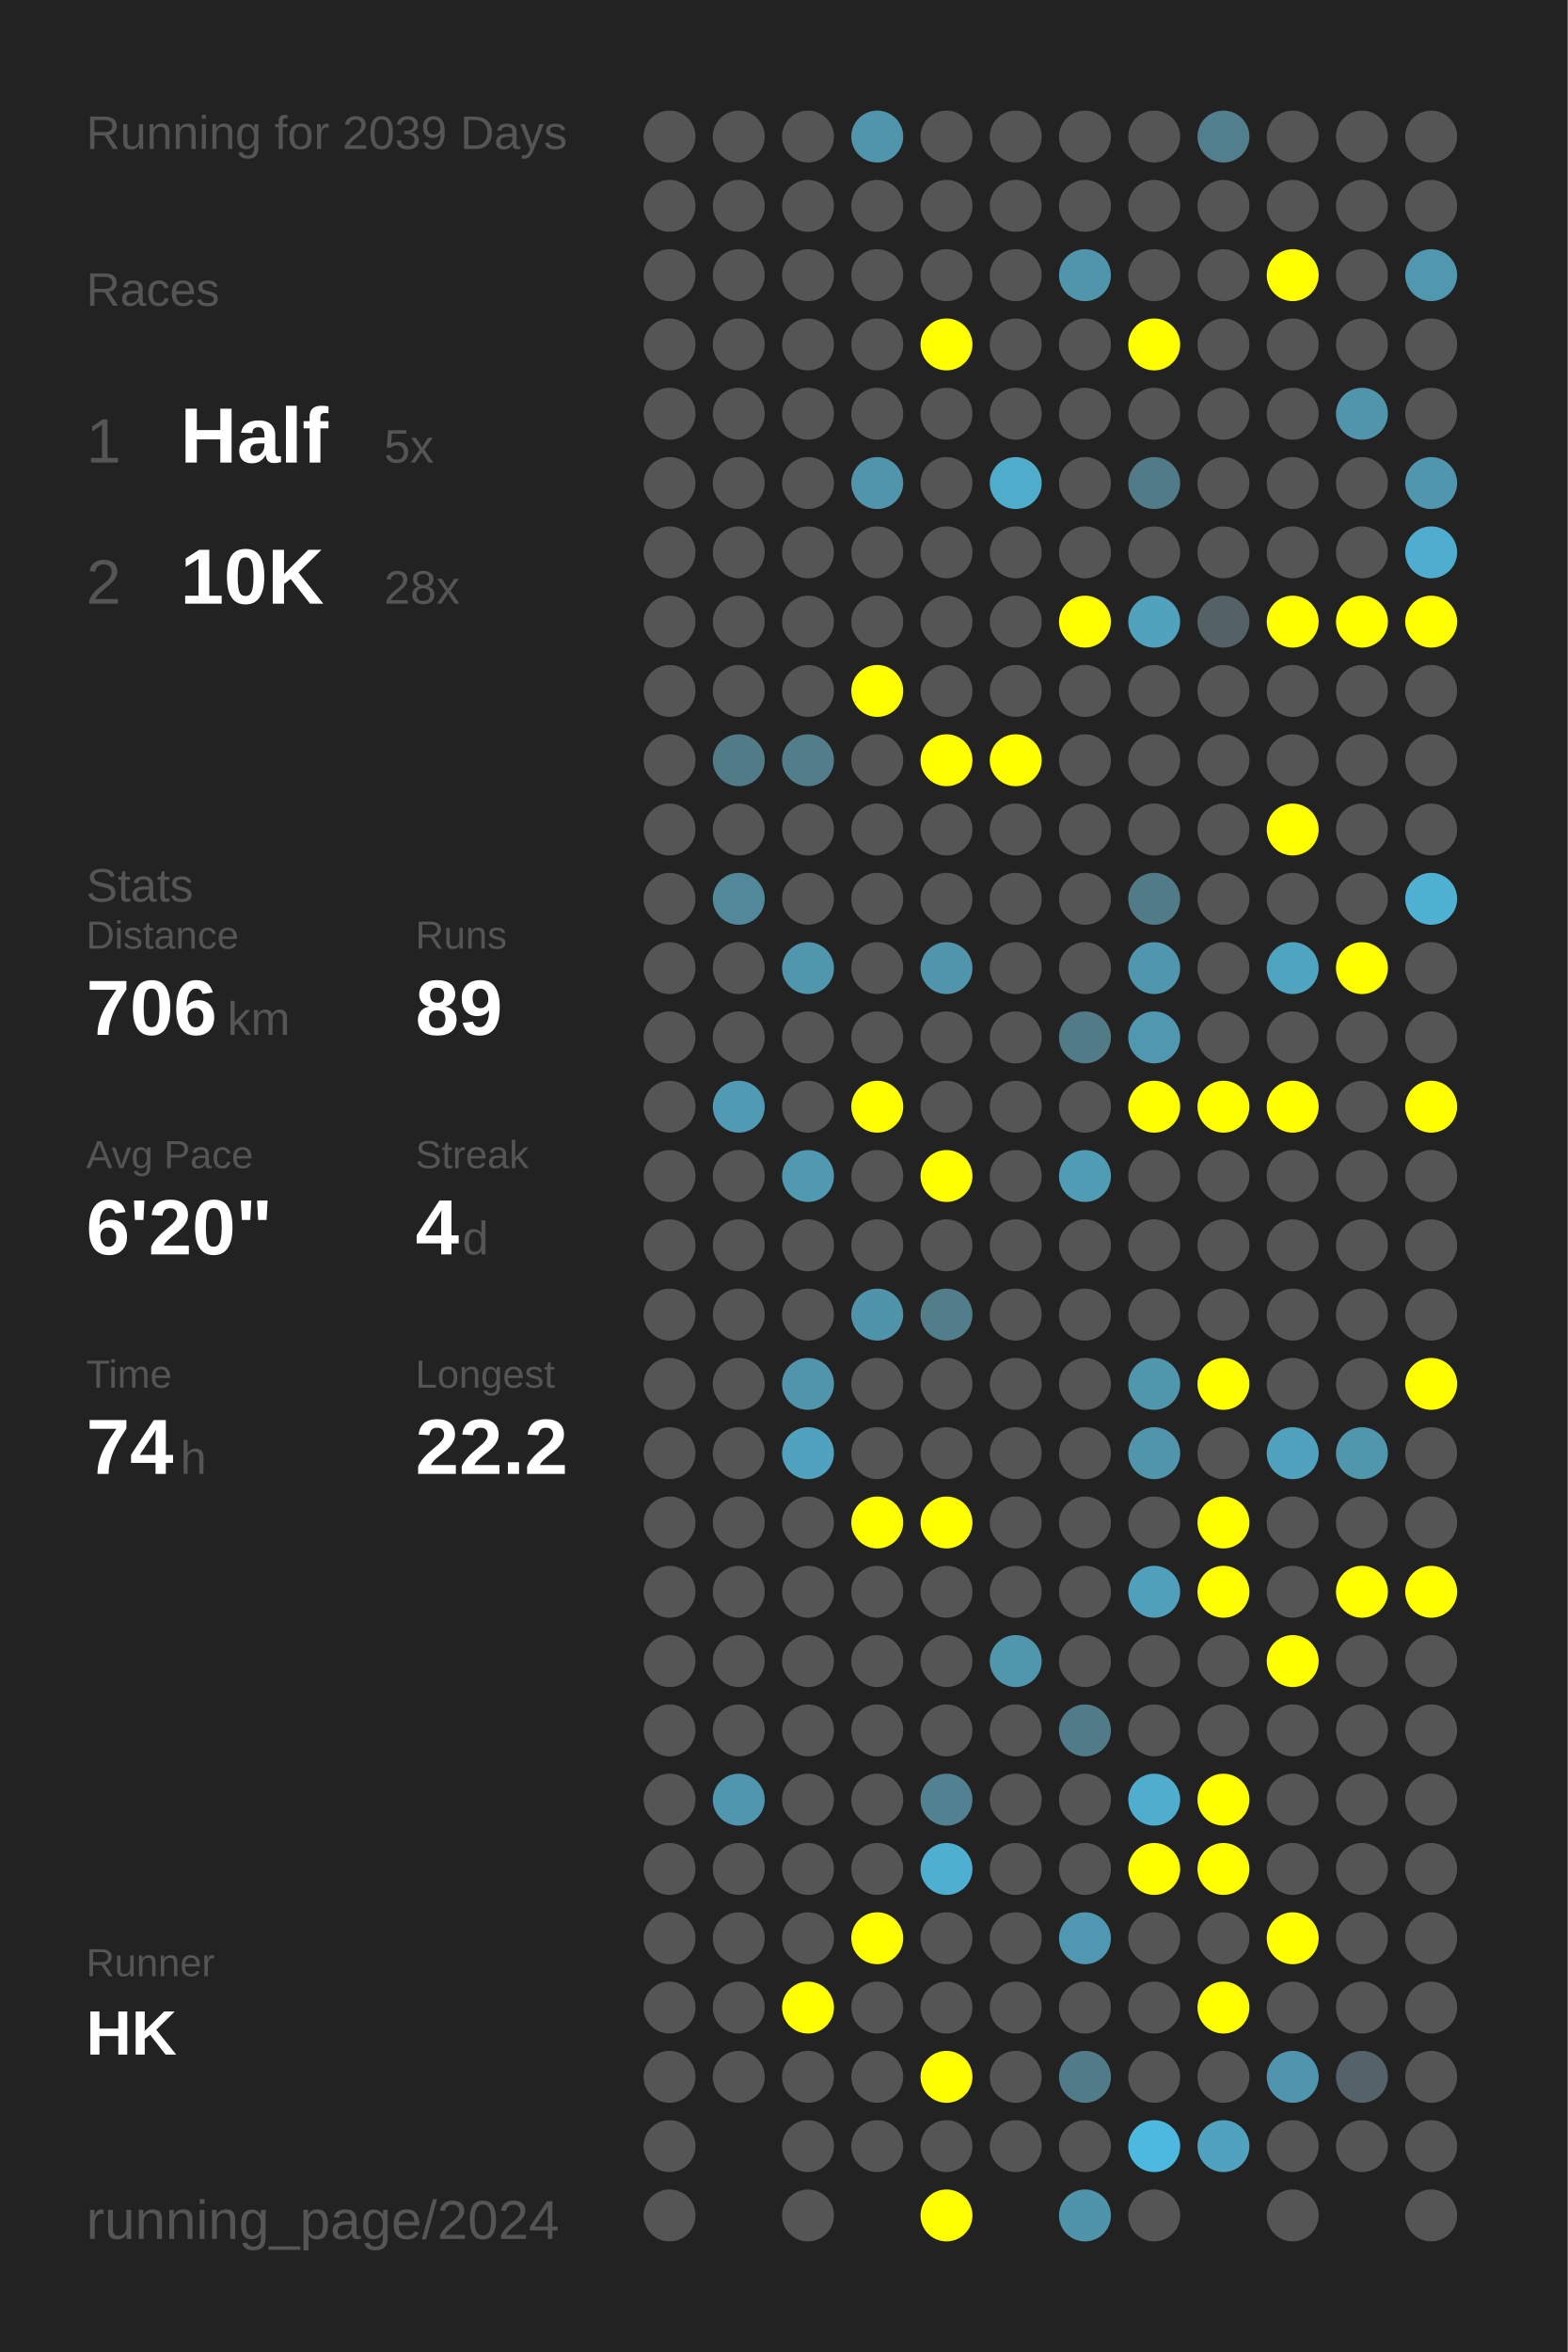
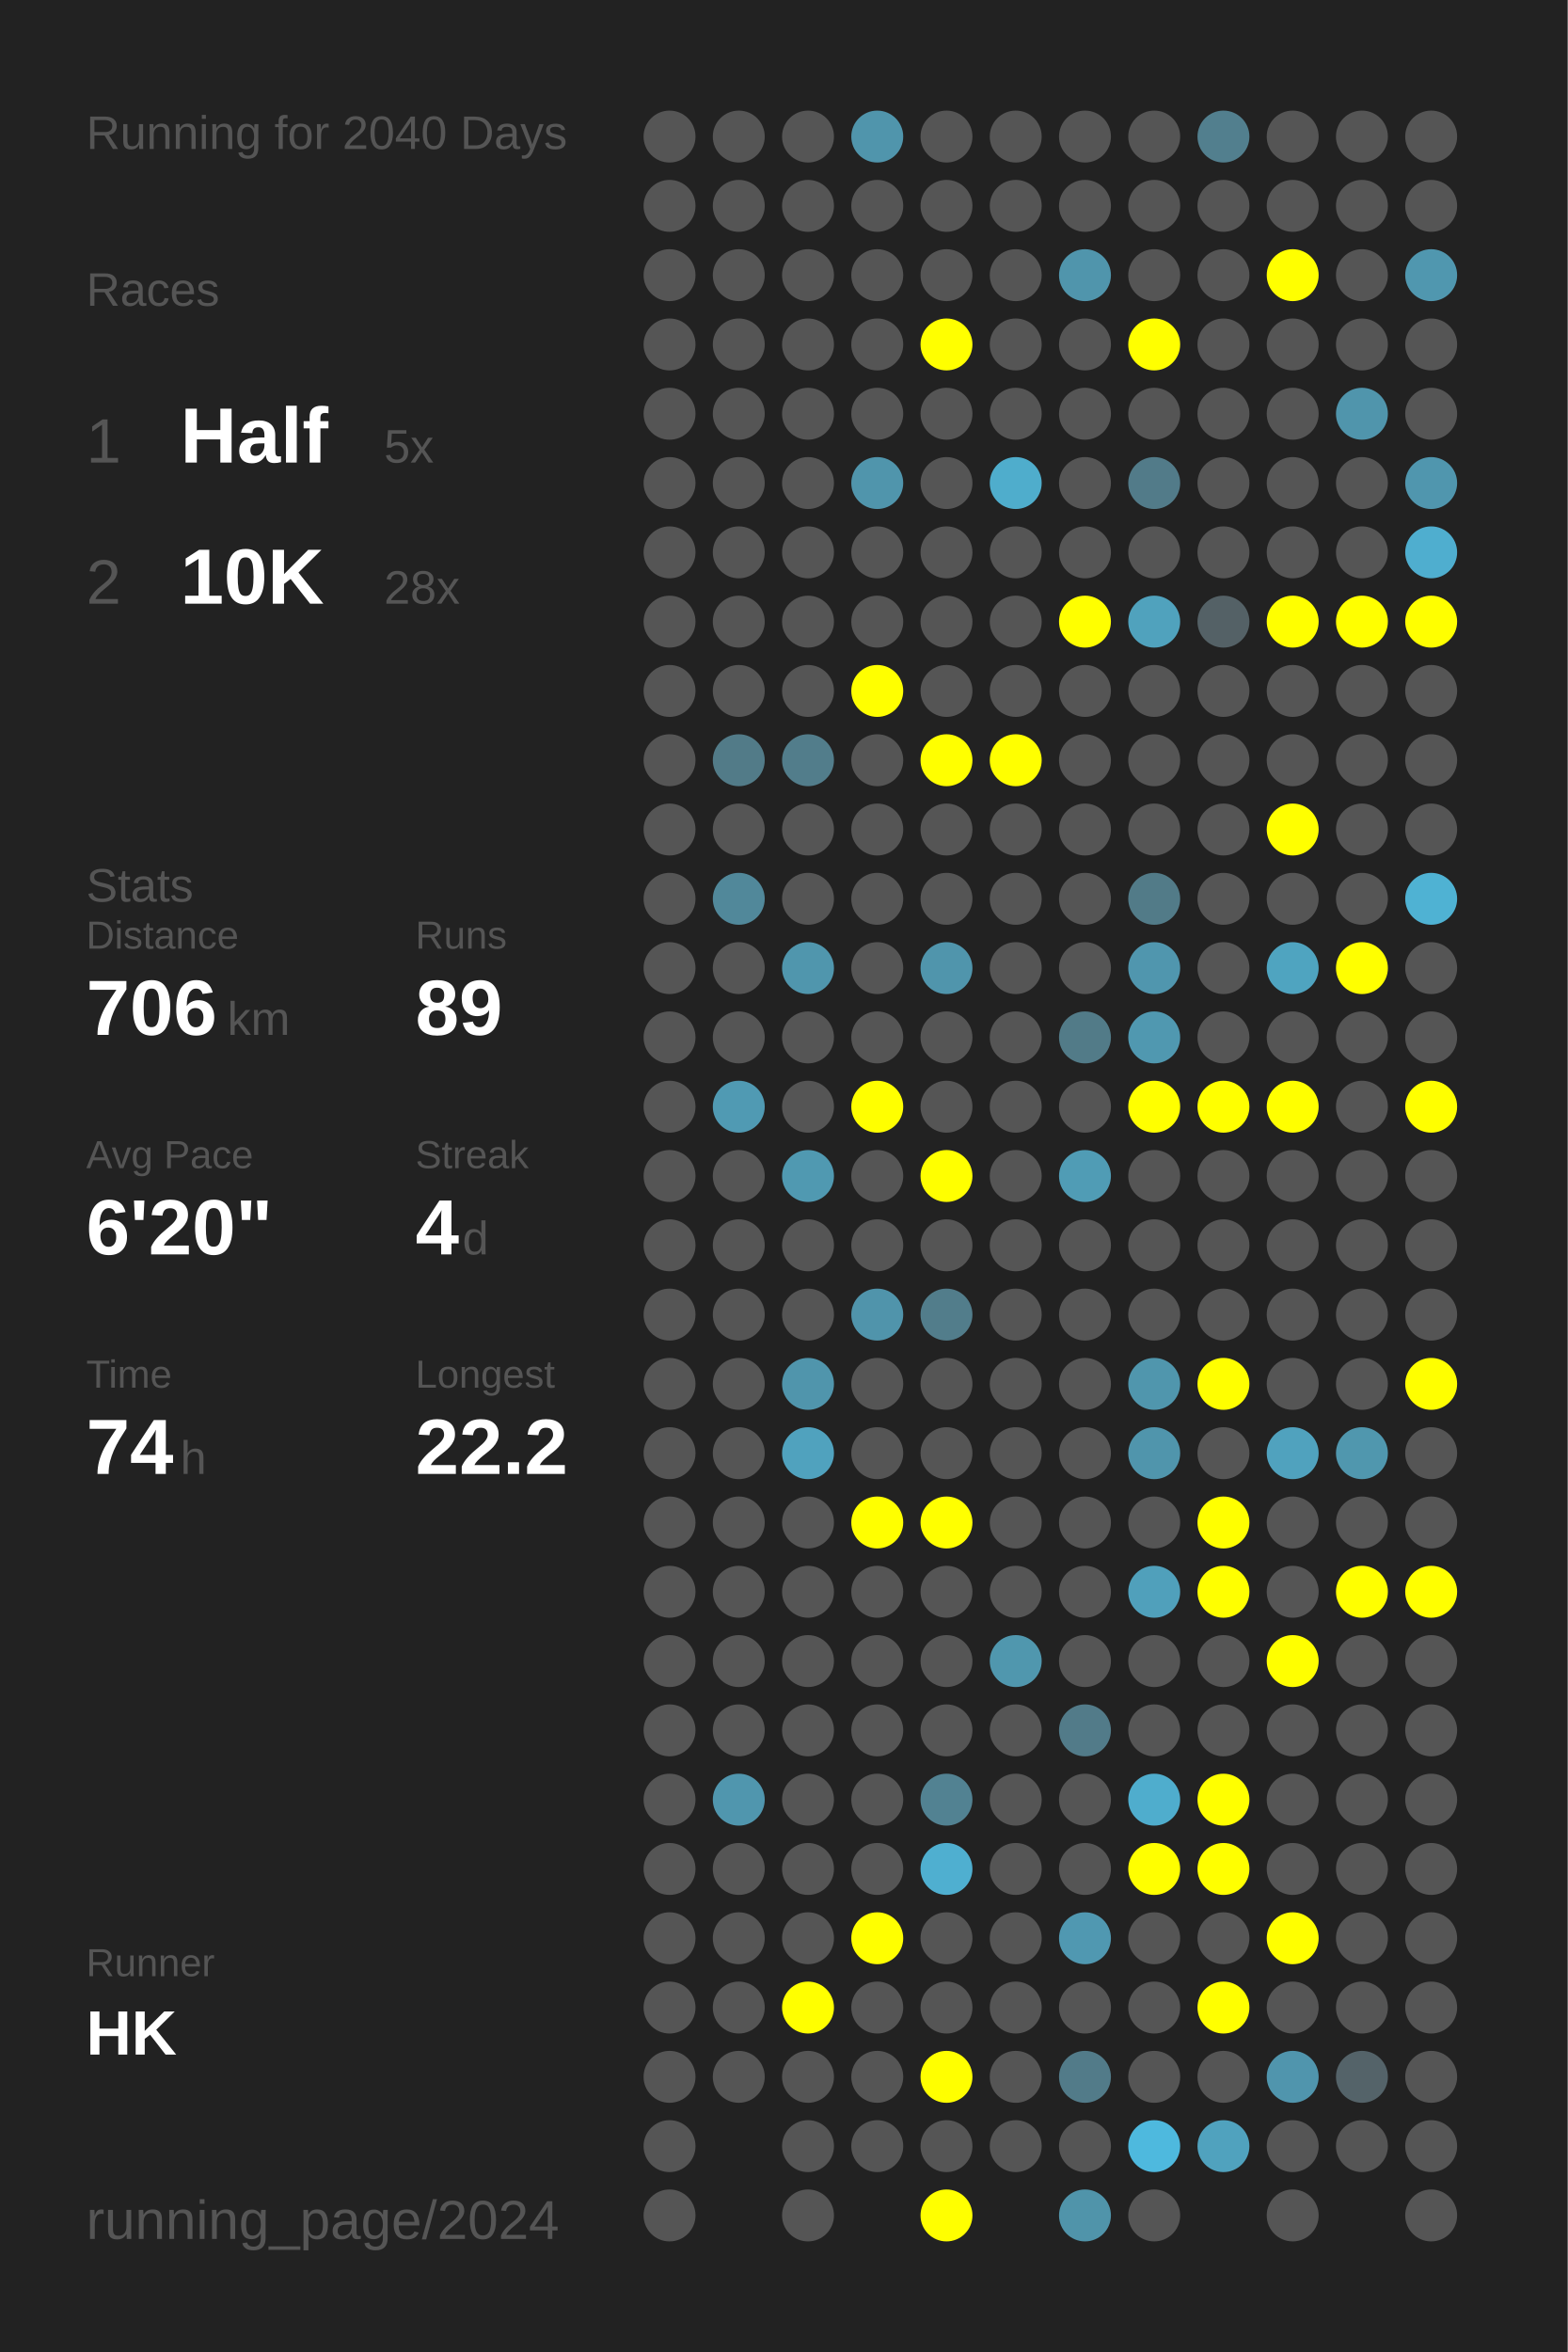
<svg xmlns="http://www.w3.org/2000/svg" baseProfile="full" height="300mm" version="1.1" viewBox="0,0,200,300" width="200mm">
  <defs />
  <rect fill="#222222" height="300" width="200" x="0" y="0" />
-   <text fill="#555555" style="font-size:6px; font-family:Arial;" x="11" y="19">Running for 2039 Days</text>
+   <text fill="#555555" style="font-size:6px; font-family:Arial;" x="11" y="19">Running for 2040 Days</text>
  <text fill="#555555" style="font-size:6px; font-family:Arial;" x="11" y="39">Races</text>
  <text fill="#555555" style="font-size:8px; font-family:Arial;" x="11" y="59">1</text>
  <text fill="#FFFFFF" style="font-size:10px; font-family:Arial; font-weight:bold;" x="23" y="59">Half</text>
  <text fill="#555555" style="font-size:6px; font-family:Arial;" x="49" y="59">5x</text>
  <text fill="#555555" style="font-size:8px; font-family:Arial;" x="11" y="77">2</text>
  <text fill="#FFFFFF" style="font-size:10px; font-family:Arial; font-weight:bold;" x="23" y="77">10K</text>
  <text fill="#555555" style="font-size:6px; font-family:Arial;" x="49" y="77">28x</text>
  <text fill="#555555" style="font-size:6px; font-family:Arial;" x="11" y="115">Stats</text>
  <text fill="#555555" style="font-size:5px; font-family:Arial;" x="11" y="121">Distance</text>
  <text fill="#FFFFFF" style="font-size:10px; font-family:Arial; font-weight:bold;" x="11" y="132">706</text>
  <text fill="#555555" style="font-size:6px; font-family:Arial;" x="29" y="132">km</text>
  <text fill="#555555" style="font-size:5px; font-family:Arial;" x="53" y="121">Runs</text>
  <text fill="#FFFFFF" style="font-size:10px; font-family:Arial; font-weight:bold;" x="53" y="132">89</text>
  <text fill="#555555" style="font-size:5px; font-family:Arial;" x="11" y="149">Avg Pace</text>
  <text fill="#FFFFFF" style="font-size:10px; font-family:Arial; font-weight:bold;" x="11" y="160">6'20"</text>
  <text fill="#555555" style="font-size:5px; font-family:Arial;" x="53" y="149">Streak</text>
  <text fill="#FFFFFF" style="font-size:10px; font-family:Arial; font-weight:bold;" x="53" y="160">4</text>
  <text fill="#555555" style="font-size:6px; font-family:Arial;" x="59" y="160">d</text>
  <text fill="#555555" style="font-size:5px; font-family:Arial;" x="11" y="177">Time</text>
  <text fill="#FFFFFF" style="font-size:10px; font-family:Arial; font-weight:bold;" x="11" y="188">74</text>
  <text fill="#555555" style="font-size:6px; font-family:Arial;" x="23" y="188">h</text>
  <text fill="#555555" style="font-size:5px; font-family:Arial;" x="53" y="177">Longest</text>
  <text fill="#FFFFFF" style="font-size:10px; font-family:Arial; font-weight:bold;" x="53" y="188">22.2</text>
  <text fill="#555555" style="font-size:5px; font-family:Arial;" x="11" y="252.065">Runner</text>
  <text fill="#FFFFFF" style="font-size:8px; font-family:Arial; font-weight:bold;" x="11" y="262.065">HK</text>
  <text fill="#555555" style="font-size:7px; font-family:Arial;" x="11" y="285.581">running_page/2024</text>
  <circle cx="85.417" cy="17.419" fill="#555555" r="3.312" />
  <circle cx="85.417" cy="26.258" fill="#555555" r="3.312" />
  <circle cx="85.417" cy="35.097" fill="#555555" r="3.312" />
  <circle cx="85.417" cy="43.935" fill="#555555" r="3.312" />
  <circle cx="85.417" cy="52.774" fill="#555555" r="3.312" />
  <circle cx="85.417" cy="61.613" fill="#555555" r="3.312" />
  <circle cx="85.417" cy="70.452" fill="#555555" r="3.312" />
  <circle cx="85.417" cy="79.29" fill="#555555" r="3.312" />
  <circle cx="85.417" cy="88.129" fill="#555555" r="3.312" />
  <circle cx="85.417" cy="96.968" fill="#555555" r="3.312" />
  <circle cx="85.417" cy="105.806" fill="#555555" r="3.312" />
  <circle cx="85.417" cy="114.645" fill="#555555" r="3.312" />
  <circle cx="85.417" cy="123.484" fill="#555555" r="3.312" />
  <circle cx="85.417" cy="132.323" fill="#555555" r="3.312" />
  <circle cx="85.417" cy="141.161" fill="#555555" r="3.312" />
  <circle cx="85.417" cy="150" fill="#555555" r="3.312" />
  <circle cx="85.417" cy="158.839" fill="#555555" r="3.312" />
  <circle cx="85.417" cy="167.677" fill="#555555" r="3.312" />
  <circle cx="85.417" cy="176.516" fill="#555555" r="3.312" />
  <circle cx="85.417" cy="185.355" fill="#555555" r="3.312" />
  <circle cx="85.417" cy="194.194" fill="#555555" r="3.312" />
  <circle cx="85.417" cy="203.032" fill="#555555" r="3.312" />
  <circle cx="85.417" cy="211.871" fill="#555555" r="3.312" />
  <circle cx="85.417" cy="220.71" fill="#555555" r="3.312" />
  <circle cx="85.417" cy="229.548" fill="#555555" r="3.312" />
  <circle cx="85.417" cy="238.387" fill="#555555" r="3.312" />
  <circle cx="85.417" cy="247.226" fill="#555555" r="3.312" />
  <circle cx="85.417" cy="256.065" fill="#555555" r="3.312" />
  <circle cx="85.417" cy="264.903" fill="#555555" r="3.312" />
  <circle cx="85.417" cy="273.742" fill="#555555" r="3.312" />
  <circle cx="85.417" cy="282.581" fill="#555555" r="3.312" />
  <circle cx="94.25" cy="17.419" fill="#555555" r="3.312" />
  <circle cx="94.25" cy="26.258" fill="#555555" r="3.312" />
  <circle cx="94.25" cy="35.097" fill="#555555" r="3.312" />
  <circle cx="94.25" cy="43.935" fill="#555555" r="3.312" />
  <circle cx="94.25" cy="52.774" fill="#555555" r="3.312" />
  <circle cx="94.25" cy="61.613" fill="#555555" r="3.312" />
  <circle cx="94.25" cy="70.452" fill="#555555" r="3.312" />
  <circle cx="94.25" cy="79.29" fill="#555555" r="3.312" />
  <circle cx="94.25" cy="88.129" fill="#555555" r="3.312" />
  <circle cx="94.25" cy="96.968" fill="#527b88" r="3.312" />
  <circle cx="94.25" cy="105.806" fill="#555555" r="3.312" />
  <circle cx="94.25" cy="114.645" fill="#51889a" r="3.312" />
  <circle cx="94.25" cy="123.484" fill="#555555" r="3.312" />
  <circle cx="94.25" cy="132.323" fill="#555555" r="3.312" />
  <circle cx="94.25" cy="141.161" fill="#509ab3" r="3.312" />
  <circle cx="94.25" cy="150" fill="#555555" r="3.312" />
  <circle cx="94.25" cy="158.839" fill="#555555" r="3.312" />
  <circle cx="94.25" cy="167.677" fill="#555555" r="3.312" />
  <circle cx="94.25" cy="176.516" fill="#555555" r="3.312" />
  <circle cx="94.25" cy="185.355" fill="#555555" r="3.312" />
  <circle cx="94.25" cy="194.194" fill="#555555" r="3.312" />
  <circle cx="94.25" cy="203.032" fill="#555555" r="3.312" />
  <circle cx="94.25" cy="211.871" fill="#555555" r="3.312" />
  <circle cx="94.25" cy="220.71" fill="#555555" r="3.312" />
  <circle cx="94.25" cy="229.548" fill="#5096ae" r="3.312" />
  <circle cx="94.25" cy="238.387" fill="#555555" r="3.312" />
  <circle cx="94.25" cy="247.226" fill="#555555" r="3.312" />
  <circle cx="94.25" cy="256.065" fill="#555555" r="3.312" />
  <circle cx="94.25" cy="264.903" fill="#555555" r="3.312" />
  <circle cx="103.083" cy="17.419" fill="#555555" r="3.312" />
  <circle cx="103.083" cy="26.258" fill="#555555" r="3.312" />
  <circle cx="103.083" cy="35.097" fill="#555555" r="3.312" />
  <circle cx="103.083" cy="43.935" fill="#555555" r="3.312" />
  <circle cx="103.083" cy="52.774" fill="#555555" r="3.312" />
  <circle cx="103.083" cy="61.613" fill="#555555" r="3.312" />
  <circle cx="103.083" cy="70.452" fill="#555555" r="3.312" />
  <circle cx="103.083" cy="79.29" fill="#555555" r="3.312" />
  <circle cx="103.083" cy="88.129" fill="#555555" r="3.312" />
  <circle cx="103.083" cy="96.968" fill="#527d8b" r="3.312" />
  <circle cx="103.083" cy="105.806" fill="#555555" r="3.312" />
  <circle cx="103.083" cy="114.645" fill="#555555" r="3.312" />
  <circle cx="103.083" cy="123.484" fill="#5096ad" r="3.312" />
  <circle cx="103.083" cy="132.323" fill="#555555" r="3.312" />
  <circle cx="103.083" cy="141.161" fill="#555555" r="3.312" />
  <circle cx="103.083" cy="150" fill="#5099b1" r="3.312" />
  <circle cx="103.083" cy="158.839" fill="#555555" r="3.312" />
  <circle cx="103.083" cy="167.677" fill="#555555" r="3.312" />
  <circle cx="103.083" cy="176.516" fill="#5095ac" r="3.312" />
  <circle cx="103.083" cy="185.355" fill="#50a2be" r="3.312" />
  <circle cx="103.083" cy="194.194" fill="#555555" r="3.312" />
  <circle cx="103.083" cy="203.032" fill="#555555" r="3.312" />
  <circle cx="103.083" cy="211.871" fill="#555555" r="3.312" />
  <circle cx="103.083" cy="220.71" fill="#555555" r="3.312" />
  <circle cx="103.083" cy="229.548" fill="#555555" r="3.312" />
  <circle cx="103.083" cy="238.387" fill="#555555" r="3.312" />
  <circle cx="103.083" cy="247.226" fill="#555555" r="3.312" />
  <circle cx="103.083" cy="256.065" fill="#FFFF00" r="3.312" />
  <circle cx="103.083" cy="264.903" fill="#555555" r="3.312" />
  <circle cx="103.083" cy="273.742" fill="#555555" r="3.312" />
  <circle cx="103.083" cy="282.581" fill="#555555" r="3.312" />
  <circle cx="111.917" cy="17.419" fill="#5095ac" r="3.312" />
  <circle cx="111.917" cy="26.258" fill="#555555" r="3.312" />
  <circle cx="111.917" cy="35.097" fill="#555555" r="3.312" />
  <circle cx="111.917" cy="43.935" fill="#555555" r="3.312" />
  <circle cx="111.917" cy="52.774" fill="#555555" r="3.312" />
  <circle cx="111.917" cy="61.613" fill="#5095ac" r="3.312" />
  <circle cx="111.917" cy="70.452" fill="#555555" r="3.312" />
  <circle cx="111.917" cy="79.29" fill="#555555" r="3.312" />
  <circle cx="111.917" cy="88.129" fill="#FFFF00" r="3.312" />
  <circle cx="111.917" cy="96.968" fill="#555555" r="3.312" />
  <circle cx="111.917" cy="105.806" fill="#555555" r="3.312" />
  <circle cx="111.917" cy="114.645" fill="#555555" r="3.312" />
  <circle cx="111.917" cy="123.484" fill="#555555" r="3.312" />
  <circle cx="111.917" cy="132.323" fill="#555555" r="3.312" />
  <circle cx="111.917" cy="141.161" fill="#FFFF00" r="3.312" />
  <circle cx="111.917" cy="150" fill="#555555" r="3.312" />
  <circle cx="111.917" cy="158.839" fill="#555555" r="3.312" />
  <circle cx="111.917" cy="167.677" fill="#5094ab" r="3.312" />
  <circle cx="111.917" cy="176.516" fill="#555555" r="3.312" />
  <circle cx="111.917" cy="185.355" fill="#555555" r="3.312" />
  <circle cx="111.917" cy="194.194" fill="#FFFF00" r="3.312" />
  <circle cx="111.917" cy="203.032" fill="#555555" r="3.312" />
  <circle cx="111.917" cy="211.871" fill="#555555" r="3.312" />
  <circle cx="111.917" cy="220.71" fill="#555555" r="3.312" />
  <circle cx="111.917" cy="229.548" fill="#555555" r="3.312" />
  <circle cx="111.917" cy="238.387" fill="#555555" r="3.312" />
  <circle cx="111.917" cy="247.226" fill="#FFFF00" r="3.312" />
  <circle cx="111.917" cy="256.065" fill="#555555" r="3.312" />
  <circle cx="111.917" cy="264.903" fill="#555555" r="3.312" />
  <circle cx="111.917" cy="273.742" fill="#555555" r="3.312" />
  <circle cx="120.75" cy="17.419" fill="#555555" r="3.312" />
  <circle cx="120.75" cy="26.258" fill="#555555" r="3.312" />
  <circle cx="120.75" cy="35.097" fill="#555555" r="3.312" />
  <circle cx="120.75" cy="43.935" fill="#FFFF00" r="3.312" />
  <circle cx="120.75" cy="52.774" fill="#555555" r="3.312" />
  <circle cx="120.75" cy="61.613" fill="#555555" r="3.312" />
  <circle cx="120.75" cy="70.452" fill="#555555" r="3.312" />
  <circle cx="120.75" cy="79.29" fill="#555555" r="3.312" />
  <circle cx="120.75" cy="88.129" fill="#555555" r="3.312" />
  <circle cx="120.75" cy="96.968" fill="#FFFF00" r="3.312" />
  <circle cx="120.75" cy="105.806" fill="#555555" r="3.312" />
  <circle cx="120.75" cy="114.645" fill="#555555" r="3.312" />
  <circle cx="120.75" cy="123.484" fill="#5095ac" r="3.312" />
  <circle cx="120.75" cy="132.323" fill="#555555" r="3.312" />
  <circle cx="120.75" cy="141.161" fill="#555555" r="3.312" />
  <circle cx="120.75" cy="150" fill="#FFFF00" r="3.312" />
  <circle cx="120.75" cy="158.839" fill="#555555" r="3.312" />
  <circle cx="120.75" cy="167.677" fill="#527d8b" r="3.312" />
  <circle cx="120.75" cy="176.516" fill="#555555" r="3.312" />
  <circle cx="120.75" cy="185.355" fill="#555555" r="3.312" />
  <circle cx="120.75" cy="194.194" fill="#FFFF00" r="3.312" />
  <circle cx="120.75" cy="203.032" fill="#555555" r="3.312" />
  <circle cx="120.75" cy="211.871" fill="#555555" r="3.312" />
  <circle cx="120.75" cy="220.71" fill="#555555" r="3.312" />
  <circle cx="120.75" cy="229.548" fill="#528292" r="3.312" />
  <circle cx="120.75" cy="238.387" fill="#4fafd0" r="3.312" />
  <circle cx="120.75" cy="247.226" fill="#555555" r="3.312" />
  <circle cx="120.75" cy="256.065" fill="#555555" r="3.312" />
  <circle cx="120.75" cy="264.903" fill="#FFFF00" r="3.312" />
  <circle cx="120.75" cy="273.742" fill="#555555" r="3.312" />
  <circle cx="120.75" cy="282.581" fill="#FFFF00" r="3.312" />
  <circle cx="129.583" cy="17.419" fill="#555555" r="3.312" />
  <circle cx="129.583" cy="26.258" fill="#555555" r="3.312" />
  <circle cx="129.583" cy="35.097" fill="#555555" r="3.312" />
  <circle cx="129.583" cy="43.935" fill="#555555" r="3.312" />
  <circle cx="129.583" cy="52.774" fill="#555555" r="3.312" />
  <circle cx="129.583" cy="61.613" fill="#4fadcc" r="3.312" />
  <circle cx="129.583" cy="70.452" fill="#555555" r="3.312" />
  <circle cx="129.583" cy="79.29" fill="#555555" r="3.312" />
  <circle cx="129.583" cy="88.129" fill="#555555" r="3.312" />
  <circle cx="129.583" cy="96.968" fill="#FFFF00" r="3.312" />
  <circle cx="129.583" cy="105.806" fill="#555555" r="3.312" />
  <circle cx="129.583" cy="114.645" fill="#555555" r="3.312" />
  <circle cx="129.583" cy="123.484" fill="#555555" r="3.312" />
  <circle cx="129.583" cy="132.323" fill="#555555" r="3.312" />
  <circle cx="129.583" cy="141.161" fill="#555555" r="3.312" />
  <circle cx="129.583" cy="150" fill="#555555" r="3.312" />
  <circle cx="129.583" cy="158.839" fill="#555555" r="3.312" />
  <circle cx="129.583" cy="167.677" fill="#555555" r="3.312" />
  <circle cx="129.583" cy="176.516" fill="#555555" r="3.312" />
  <circle cx="129.583" cy="185.355" fill="#555555" r="3.312" />
  <circle cx="129.583" cy="194.194" fill="#555555" r="3.312" />
  <circle cx="129.583" cy="203.032" fill="#555555" r="3.312" />
  <circle cx="129.583" cy="211.871" fill="#5097ae" r="3.312" />
  <circle cx="129.583" cy="220.71" fill="#555555" r="3.312" />
  <circle cx="129.583" cy="229.548" fill="#555555" r="3.312" />
  <circle cx="129.583" cy="238.387" fill="#555555" r="3.312" />
  <circle cx="129.583" cy="247.226" fill="#555555" r="3.312" />
  <circle cx="129.583" cy="256.065" fill="#555555" r="3.312" />
  <circle cx="129.583" cy="264.903" fill="#555555" r="3.312" />
  <circle cx="129.583" cy="273.742" fill="#555555" r="3.312" />
  <circle cx="138.417" cy="17.419" fill="#555555" r="3.312" />
  <circle cx="138.417" cy="26.258" fill="#555555" r="3.312" />
  <circle cx="138.417" cy="35.097" fill="#5095ac" r="3.312" />
  <circle cx="138.417" cy="43.935" fill="#555555" r="3.312" />
  <circle cx="138.417" cy="52.774" fill="#555555" r="3.312" />
  <circle cx="138.417" cy="61.613" fill="#555555" r="3.312" />
  <circle cx="138.417" cy="70.452" fill="#555555" r="3.312" />
  <circle cx="138.417" cy="79.29" fill="#FFFF00" r="3.312" />
  <circle cx="138.417" cy="88.129" fill="#555555" r="3.312" />
  <circle cx="138.417" cy="96.968" fill="#555555" r="3.312" />
  <circle cx="138.417" cy="105.806" fill="#555555" r="3.312" />
  <circle cx="138.417" cy="114.645" fill="#555555" r="3.312" />
  <circle cx="138.417" cy="123.484" fill="#555555" r="3.312" />
  <circle cx="138.417" cy="132.323" fill="#527b88" r="3.312" />
  <circle cx="138.417" cy="141.161" fill="#555555" r="3.312" />
  <circle cx="138.417" cy="150" fill="#509cb5" r="3.312" />
  <circle cx="138.417" cy="158.839" fill="#555555" r="3.312" />
  <circle cx="138.417" cy="167.677" fill="#555555" r="3.312" />
  <circle cx="138.417" cy="176.516" fill="#555555" r="3.312" />
  <circle cx="138.417" cy="185.355" fill="#555555" r="3.312" />
  <circle cx="138.417" cy="194.194" fill="#555555" r="3.312" />
  <circle cx="138.417" cy="203.032" fill="#555555" r="3.312" />
  <circle cx="138.417" cy="211.871" fill="#555555" r="3.312" />
  <circle cx="138.417" cy="220.71" fill="#527b89" r="3.312" />
  <circle cx="138.417" cy="229.548" fill="#555555" r="3.312" />
  <circle cx="138.417" cy="238.387" fill="#555555" r="3.312" />
  <circle cx="138.417" cy="247.226" fill="#5098b1" r="3.312" />
  <circle cx="138.417" cy="256.065" fill="#555555" r="3.312" />
  <circle cx="138.417" cy="264.903" fill="#527b89" r="3.312" />
  <circle cx="138.417" cy="273.742" fill="#555555" r="3.312" />
  <circle cx="138.417" cy="282.581" fill="#5094aa" r="3.312" />
  <circle cx="147.25" cy="17.419" fill="#555555" r="3.312" />
  <circle cx="147.25" cy="26.258" fill="#555555" r="3.312" />
  <circle cx="147.25" cy="35.097" fill="#555555" r="3.312" />
  <circle cx="147.25" cy="43.935" fill="#FFFF00" r="3.312" />
  <circle cx="147.25" cy="52.774" fill="#555555" r="3.312" />
  <circle cx="147.25" cy="61.613" fill="#527b89" r="3.312" />
  <circle cx="147.25" cy="70.452" fill="#555555" r="3.312" />
  <circle cx="147.25" cy="79.29" fill="#50a2bd" r="3.312" />
  <circle cx="147.25" cy="88.129" fill="#555555" r="3.312" />
  <circle cx="147.25" cy="96.968" fill="#555555" r="3.312" />
  <circle cx="147.25" cy="105.806" fill="#555555" r="3.312" />
  <circle cx="147.25" cy="114.645" fill="#527b88" r="3.312" />
  <circle cx="147.25" cy="123.484" fill="#5096ae" r="3.312" />
  <circle cx="147.25" cy="132.323" fill="#5098b0" r="3.312" />
  <circle cx="147.25" cy="141.161" fill="#FFFF00" r="3.312" />
  <circle cx="147.25" cy="150" fill="#555555" r="3.312" />
  <circle cx="147.25" cy="158.839" fill="#555555" r="3.312" />
  <circle cx="147.25" cy="167.677" fill="#555555" r="3.312" />
  <circle cx="147.25" cy="176.516" fill="#5096ad" r="3.312" />
  <circle cx="147.25" cy="185.355" fill="#5095ac" r="3.312" />
  <circle cx="147.25" cy="194.194" fill="#555555" r="3.312" />
  <circle cx="147.25" cy="203.032" fill="#50a0bb" r="3.312" />
  <circle cx="147.25" cy="211.871" fill="#555555" r="3.312" />
  <circle cx="147.25" cy="220.71" fill="#555555" r="3.312" />
  <circle cx="147.25" cy="229.548" fill="#4fadcd" r="3.312" />
  <circle cx="147.25" cy="238.387" fill="#FFFF00" r="3.312" />
  <circle cx="147.25" cy="247.226" fill="#555555" r="3.312" />
  <circle cx="147.25" cy="256.065" fill="#555555" r="3.312" />
  <circle cx="147.25" cy="264.903" fill="#555555" r="3.312" />
  <circle cx="147.25" cy="273.742" fill="#4eb9de" r="3.312" />
  <circle cx="147.25" cy="282.581" fill="#555555" r="3.312" />
  <circle cx="156.083" cy="17.419" fill="#527f8e" r="3.312" />
  <circle cx="156.083" cy="26.258" fill="#555555" r="3.312" />
  <circle cx="156.083" cy="35.097" fill="#555555" r="3.312" />
  <circle cx="156.083" cy="43.935" fill="#555555" r="3.312" />
  <circle cx="156.083" cy="52.774" fill="#555555" r="3.312" />
  <circle cx="156.083" cy="61.613" fill="#555555" r="3.312" />
  <circle cx="156.083" cy="70.452" fill="#555555" r="3.312" />
  <circle cx="156.083" cy="79.29" fill="#546166" r="3.312" />
  <circle cx="156.083" cy="88.129" fill="#555555" r="3.312" />
  <circle cx="156.083" cy="96.968" fill="#555555" r="3.312" />
  <circle cx="156.083" cy="105.806" fill="#555555" r="3.312" />
  <circle cx="156.083" cy="114.645" fill="#555555" r="3.312" />
  <circle cx="156.083" cy="123.484" fill="#555555" r="3.312" />
  <circle cx="156.083" cy="132.323" fill="#555555" r="3.312" />
  <circle cx="156.083" cy="141.161" fill="#FFFF00" r="3.312" />
  <circle cx="156.083" cy="150" fill="#555555" r="3.312" />
  <circle cx="156.083" cy="158.839" fill="#555555" r="3.312" />
  <circle cx="156.083" cy="167.677" fill="#555555" r="3.312" />
  <circle cx="156.083" cy="176.516" fill="#FFFF00" r="3.312" />
  <circle cx="156.083" cy="185.355" fill="#555555" r="3.312" />
  <circle cx="156.083" cy="194.194" fill="#FFFF00" r="3.312" />
  <circle cx="156.083" cy="203.032" fill="#FFFF00" r="3.312" />
  <circle cx="156.083" cy="211.871" fill="#555555" r="3.312" />
  <circle cx="156.083" cy="220.71" fill="#555555" r="3.312" />
  <circle cx="156.083" cy="229.548" fill="#FFFF00" r="3.312" />
  <circle cx="156.083" cy="238.387" fill="#FFFF00" r="3.312" />
  <circle cx="156.083" cy="247.226" fill="#555555" r="3.312" />
  <circle cx="156.083" cy="256.065" fill="#FFFF00" r="3.312" />
  <circle cx="156.083" cy="264.903" fill="#555555" r="3.312" />
  <circle cx="156.083" cy="273.742" fill="#50a2be" r="3.312" />
  <circle cx="164.917" cy="17.419" fill="#555555" r="3.312" />
  <circle cx="164.917" cy="26.258" fill="#555555" r="3.312" />
  <circle cx="164.917" cy="35.097" fill="#FFFF00" r="3.312" />
  <circle cx="164.917" cy="43.935" fill="#555555" r="3.312" />
  <circle cx="164.917" cy="52.774" fill="#555555" r="3.312" />
  <circle cx="164.917" cy="61.613" fill="#555555" r="3.312" />
  <circle cx="164.917" cy="70.452" fill="#555555" r="3.312" />
  <circle cx="164.917" cy="79.29" fill="#FFFF00" r="3.312" />
  <circle cx="164.917" cy="88.129" fill="#555555" r="3.312" />
  <circle cx="164.917" cy="96.968" fill="#555555" r="3.312" />
  <circle cx="164.917" cy="105.806" fill="#FFFF00" r="3.312" />
  <circle cx="164.917" cy="114.645" fill="#555555" r="3.312" />
  <circle cx="164.917" cy="123.484" fill="#4fa4c0" r="3.312" />
  <circle cx="164.917" cy="132.323" fill="#555555" r="3.312" />
  <circle cx="164.917" cy="141.161" fill="#FFFF00" r="3.312" />
  <circle cx="164.917" cy="150" fill="#555555" r="3.312" />
  <circle cx="164.917" cy="158.839" fill="#555555" r="3.312" />
  <circle cx="164.917" cy="167.677" fill="#555555" r="3.312" />
  <circle cx="164.917" cy="176.516" fill="#555555" r="3.312" />
  <circle cx="164.917" cy="185.355" fill="#50a2be" r="3.312" />
  <circle cx="164.917" cy="194.194" fill="#555555" r="3.312" />
  <circle cx="164.917" cy="203.032" fill="#555555" r="3.312" />
  <circle cx="164.917" cy="211.871" fill="#FFFF00" r="3.312" />
  <circle cx="164.917" cy="220.71" fill="#555555" r="3.312" />
  <circle cx="164.917" cy="229.548" fill="#555555" r="3.312" />
  <circle cx="164.917" cy="238.387" fill="#555555" r="3.312" />
  <circle cx="164.917" cy="247.226" fill="#FFFF00" r="3.312" />
  <circle cx="164.917" cy="256.065" fill="#555555" r="3.312" />
  <circle cx="164.917" cy="264.903" fill="#5095ad" r="3.312" />
  <circle cx="164.917" cy="273.742" fill="#555555" r="3.312" />
  <circle cx="164.917" cy="282.581" fill="#555555" r="3.312" />
  <circle cx="173.75" cy="17.419" fill="#555555" r="3.312" />
  <circle cx="173.75" cy="26.258" fill="#555555" r="3.312" />
  <circle cx="173.75" cy="35.097" fill="#555555" r="3.312" />
  <circle cx="173.75" cy="43.935" fill="#555555" r="3.312" />
  <circle cx="173.75" cy="52.774" fill="#5095ac" r="3.312" />
  <circle cx="173.75" cy="61.613" fill="#555555" r="3.312" />
  <circle cx="173.75" cy="70.452" fill="#555555" r="3.312" />
  <circle cx="173.75" cy="79.29" fill="#FFFF00" r="3.312" />
  <circle cx="173.75" cy="88.129" fill="#555555" r="3.312" />
  <circle cx="173.75" cy="96.968" fill="#555555" r="3.312" />
  <circle cx="173.75" cy="105.806" fill="#555555" r="3.312" />
  <circle cx="173.75" cy="114.645" fill="#555555" r="3.312" />
  <circle cx="173.75" cy="123.484" fill="#FFFF00" r="3.312" />
  <circle cx="173.75" cy="132.323" fill="#555555" r="3.312" />
  <circle cx="173.75" cy="141.161" fill="#555555" r="3.312" />
  <circle cx="173.75" cy="150" fill="#555555" r="3.312" />
  <circle cx="173.75" cy="158.839" fill="#555555" r="3.312" />
  <circle cx="173.75" cy="167.677" fill="#555555" r="3.312" />
  <circle cx="173.75" cy="176.516" fill="#555555" r="3.312" />
  <circle cx="173.75" cy="185.355" fill="#5097ae" r="3.312" />
  <circle cx="173.75" cy="194.194" fill="#555555" r="3.312" />
  <circle cx="173.75" cy="203.032" fill="#FFFF00" r="3.312" />
  <circle cx="173.75" cy="211.871" fill="#555555" r="3.312" />
  <circle cx="173.75" cy="220.71" fill="#555555" r="3.312" />
  <circle cx="173.75" cy="229.548" fill="#555555" r="3.312" />
  <circle cx="173.75" cy="238.387" fill="#555555" r="3.312" />
  <circle cx="173.75" cy="247.226" fill="#555555" r="3.312" />
  <circle cx="173.75" cy="256.065" fill="#555555" r="3.312" />
  <circle cx="173.75" cy="264.903" fill="#546369" r="3.312" />
  <circle cx="173.75" cy="273.742" fill="#555555" r="3.312" />
  <circle cx="182.583" cy="17.419" fill="#555555" r="3.312" />
  <circle cx="182.583" cy="26.258" fill="#555555" r="3.312" />
  <circle cx="182.583" cy="35.097" fill="#5097af" r="3.312" />
  <circle cx="182.583" cy="43.935" fill="#555555" r="3.312" />
  <circle cx="182.583" cy="52.774" fill="#555555" r="3.312" />
  <circle cx="182.583" cy="61.613" fill="#5096ae" r="3.312" />
  <circle cx="182.583" cy="70.452" fill="#4faecf" r="3.312" />
  <circle cx="182.583" cy="79.29" fill="#FFFF00" r="3.312" />
  <circle cx="182.583" cy="88.129" fill="#555555" r="3.312" />
  <circle cx="182.583" cy="96.968" fill="#555555" r="3.312" />
  <circle cx="182.583" cy="105.806" fill="#555555" r="3.312" />
  <circle cx="182.583" cy="114.645" fill="#4fb2d3" r="3.312" />
  <circle cx="182.583" cy="123.484" fill="#555555" r="3.312" />
  <circle cx="182.583" cy="132.323" fill="#555555" r="3.312" />
  <circle cx="182.583" cy="141.161" fill="#FFFF00" r="3.312" />
  <circle cx="182.583" cy="150" fill="#555555" r="3.312" />
  <circle cx="182.583" cy="158.839" fill="#555555" r="3.312" />
  <circle cx="182.583" cy="167.677" fill="#555555" r="3.312" />
  <circle cx="182.583" cy="176.516" fill="#FFFF00" r="3.312" />
  <circle cx="182.583" cy="185.355" fill="#555555" r="3.312" />
  <circle cx="182.583" cy="194.194" fill="#555555" r="3.312" />
  <circle cx="182.583" cy="203.032" fill="#FFFF00" r="3.312" />
  <circle cx="182.583" cy="211.871" fill="#555555" r="3.312" />
  <circle cx="182.583" cy="220.71" fill="#555555" r="3.312" />
  <circle cx="182.583" cy="229.548" fill="#555555" r="3.312" />
  <circle cx="182.583" cy="238.387" fill="#555555" r="3.312" />
  <circle cx="182.583" cy="247.226" fill="#555555" r="3.312" />
  <circle cx="182.583" cy="256.065" fill="#555555" r="3.312" />
  <circle cx="182.583" cy="264.903" fill="#555555" r="3.312" />
  <circle cx="182.583" cy="273.742" fill="#555555" r="3.312" />
  <circle cx="182.583" cy="282.581" fill="#555555" r="3.312" />
</svg>
